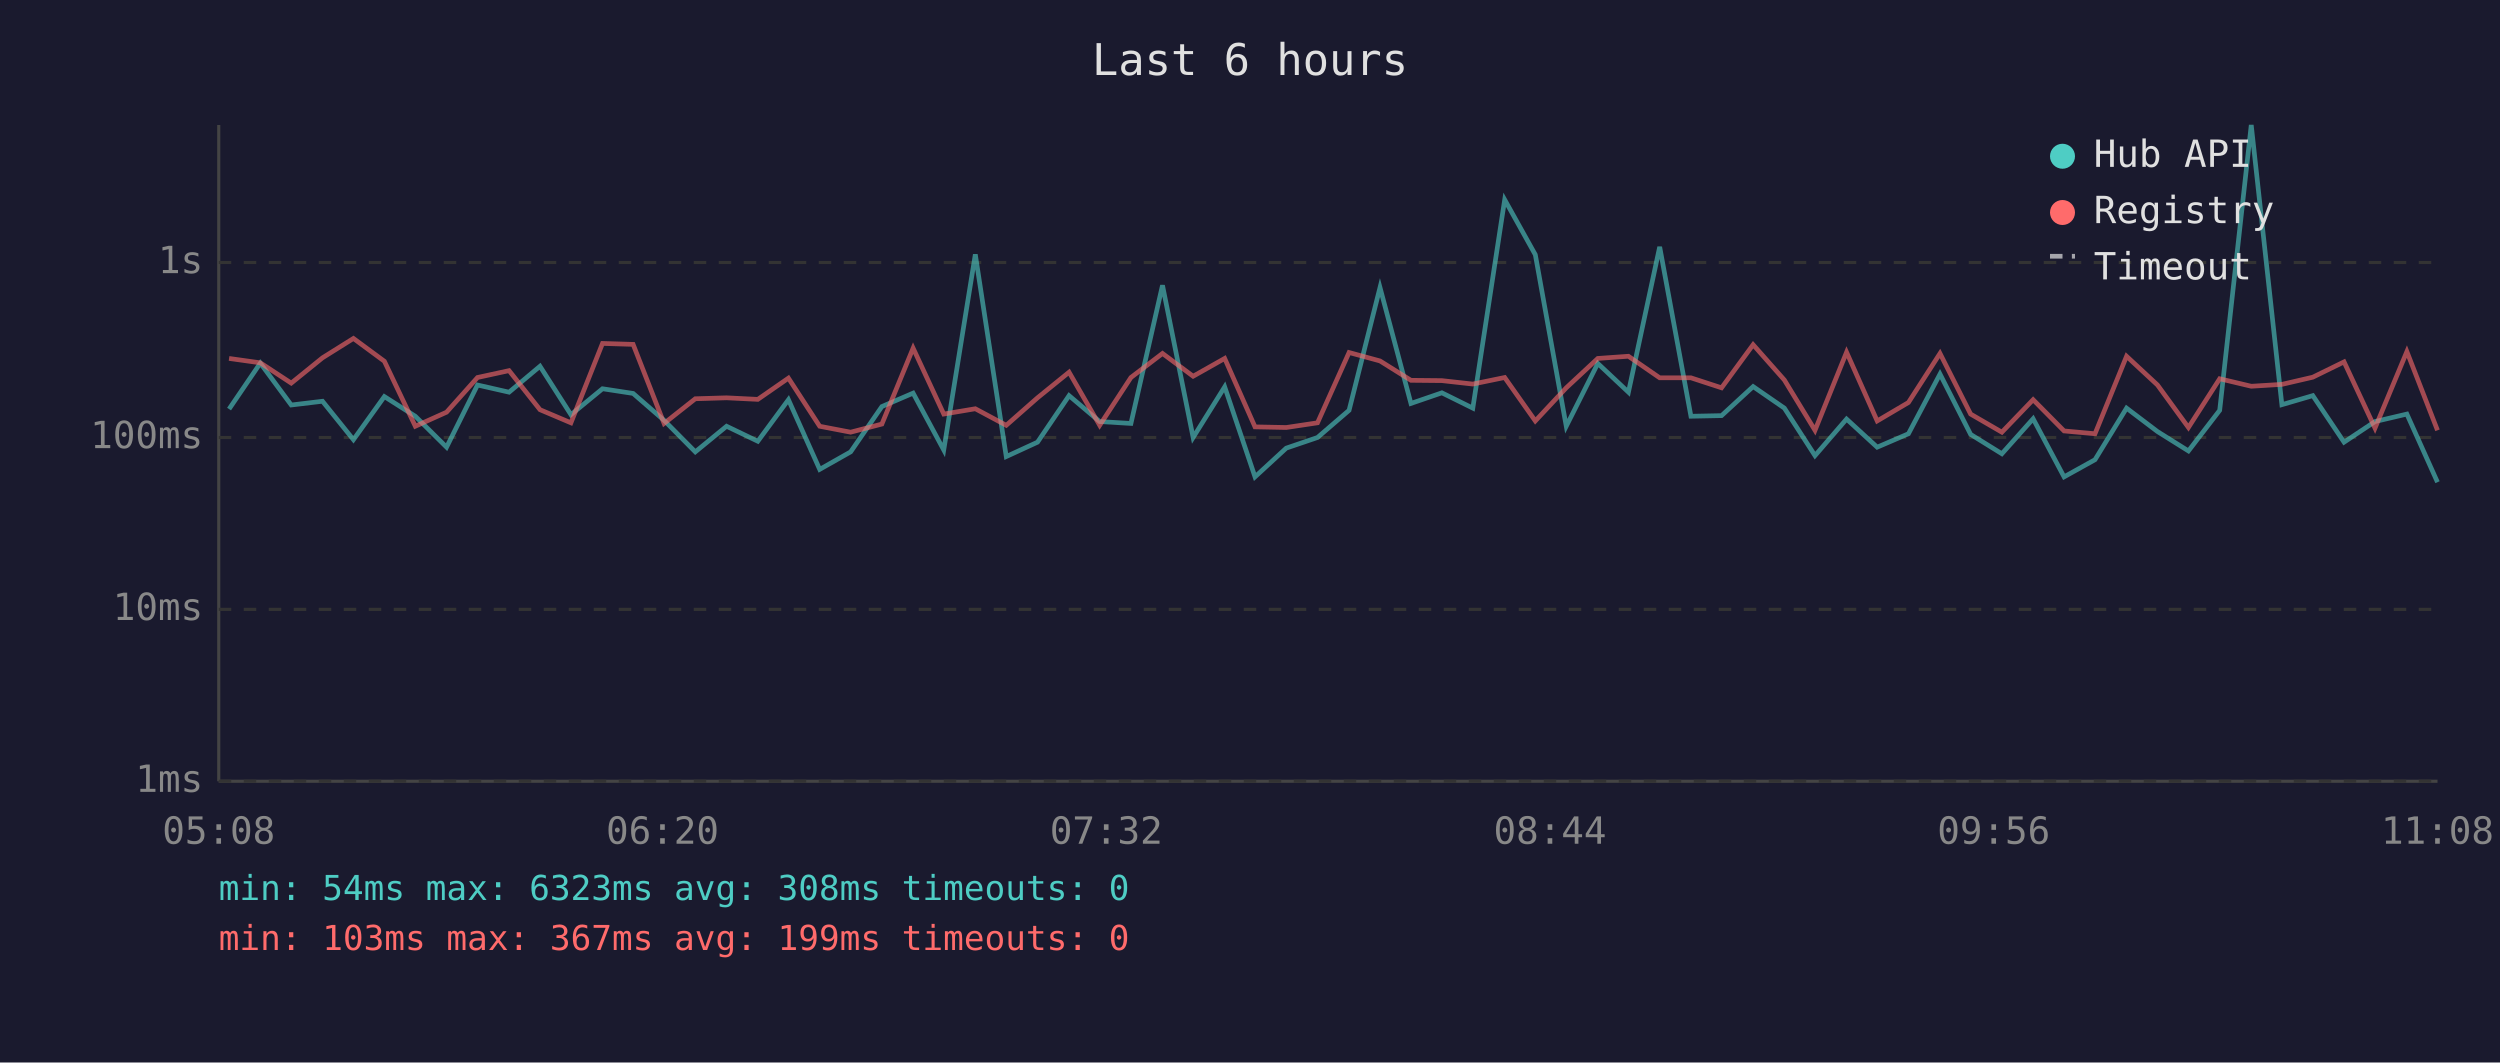
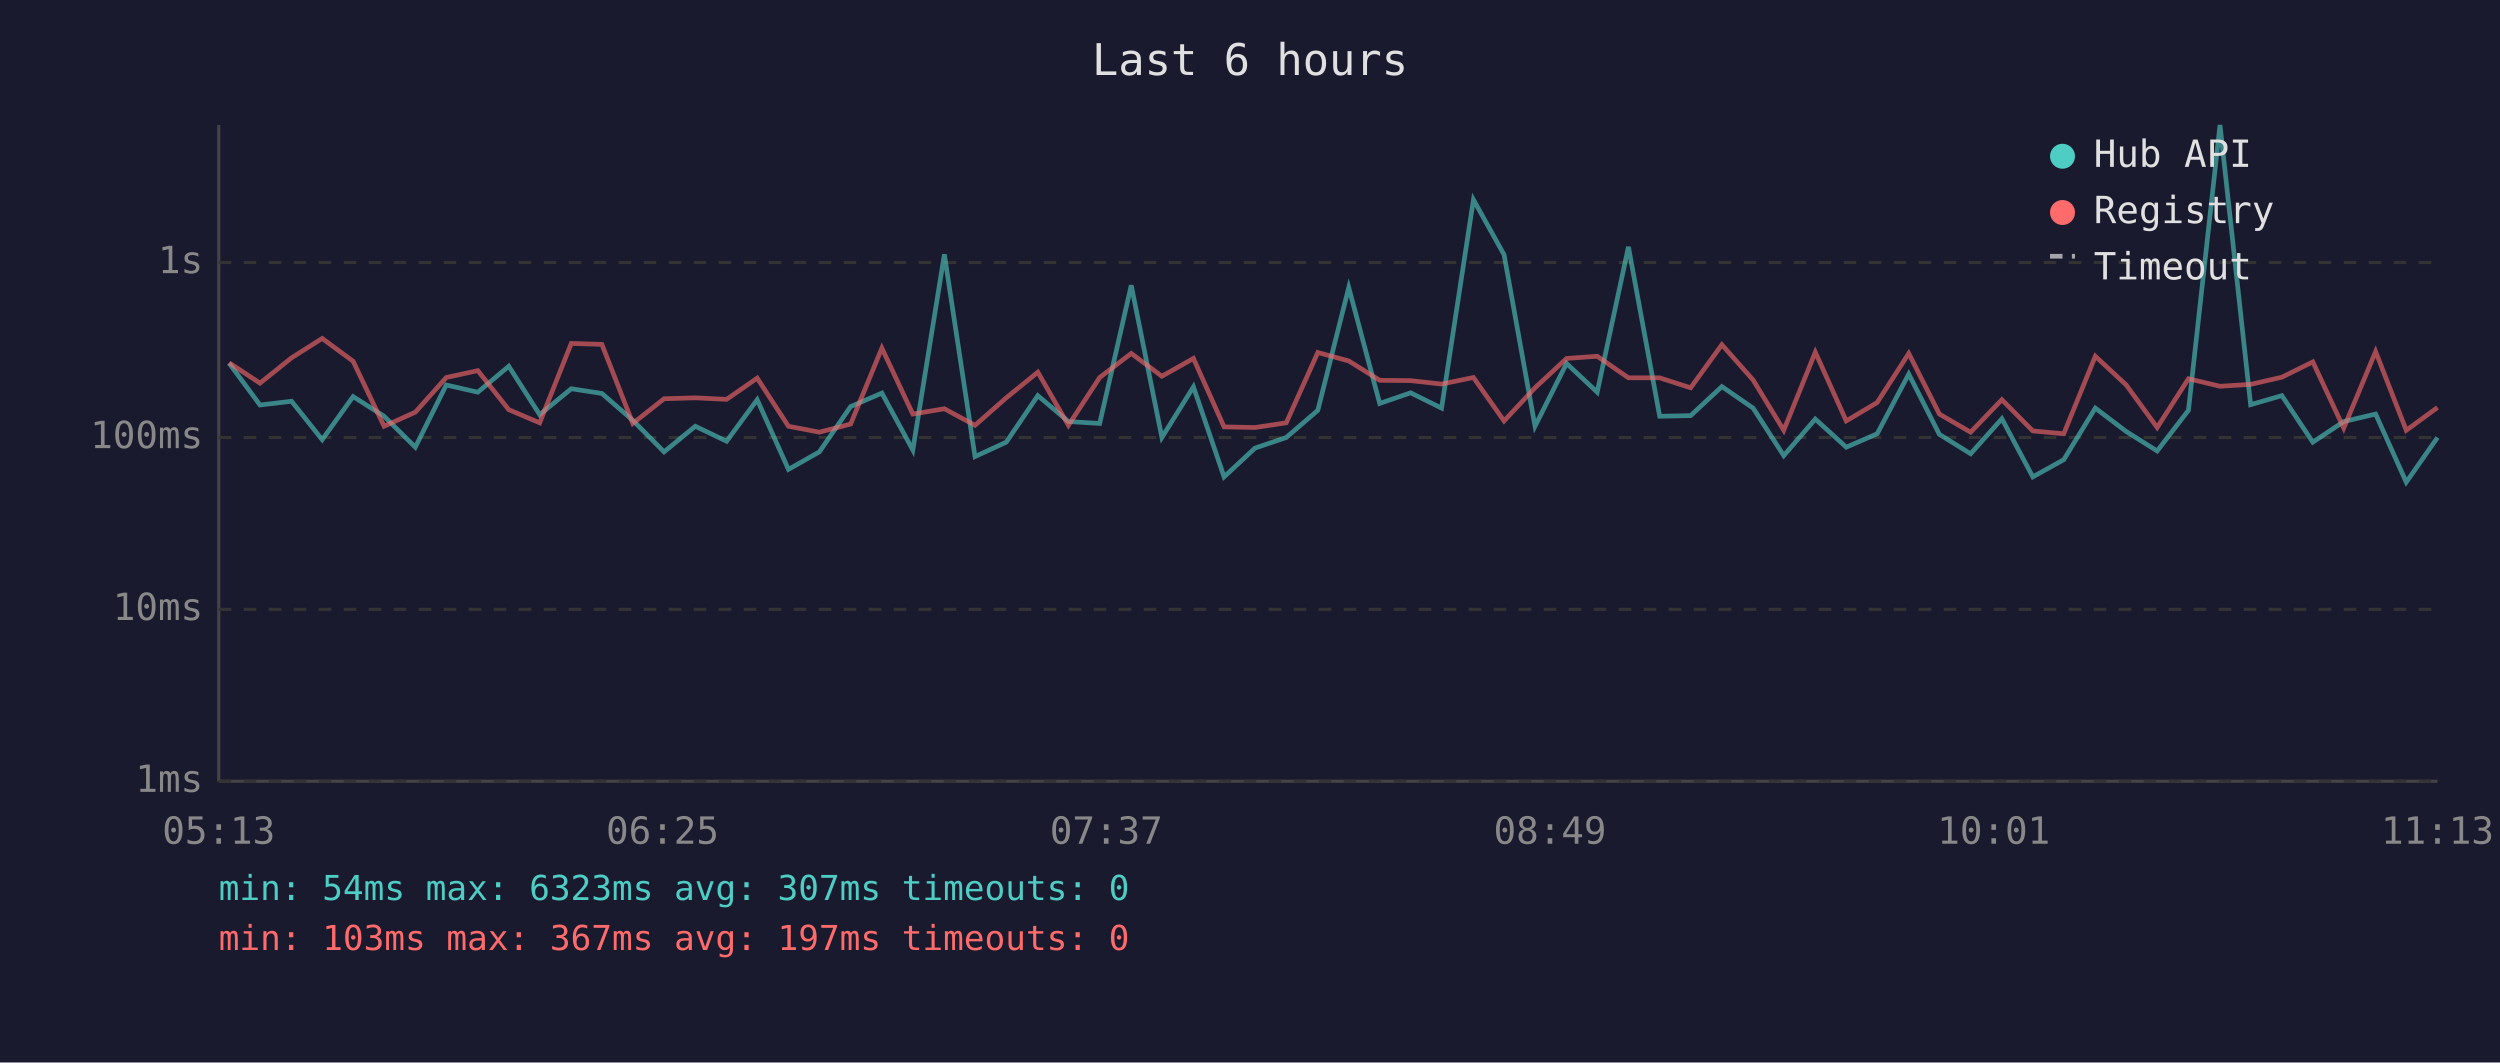
<svg xmlns="http://www.w3.org/2000/svg" viewBox="0 0 800 340" font-family="monospace" font-size="12">
  <rect width="800" height="340" fill="#1a1a2e" />
  <text x="400" y="24" fill="#e0e0e0" font-size="14" text-anchor="middle">Last 6 hours</text>
  <line x1="70" y1="40" x2="70" y2="250" stroke="#444" stroke-width="1" />
  <line x1="70" y1="250" x2="780" y2="250" stroke="#444" stroke-width="1" />
  <line x1="70" y1="250" x2="780" y2="250" stroke="#333" stroke-width="1" stroke-dasharray="4" />
  <text x="65" y="250" fill="#888" text-anchor="end" dominant-baseline="middle">1ms</text>
  <line x1="70" y1="195" x2="780" y2="195" stroke="#333" stroke-width="1" stroke-dasharray="4" />
  <text x="65" y="195" fill="#888" text-anchor="end" dominant-baseline="middle">10ms</text>
  <line x1="70" y1="140" x2="780" y2="140" stroke="#333" stroke-width="1" stroke-dasharray="4" />
  <text x="65" y="140" fill="#888" text-anchor="end" dominant-baseline="middle">100ms</text>
  <line x1="70" y1="84" x2="780" y2="84" stroke="#333" stroke-width="1" stroke-dasharray="4" />
  <text x="65" y="84" fill="#888" text-anchor="end" dominant-baseline="middle">1s</text>
-   <text x="70" y="270" fill="#888" text-anchor="middle">05:08</text>
-   <text x="212" y="270" fill="#888" text-anchor="middle">06:20</text>
-   <text x="354" y="270" fill="#888" text-anchor="middle">07:32</text>
-   <text x="496" y="270" fill="#888" text-anchor="middle">08:44</text>
-   <text x="638" y="270" fill="#888" text-anchor="middle">09:56</text>
-   <text x="780" y="270" fill="#888" text-anchor="middle">11:08</text>
-   <polyline points="73.3,130.9 83.3,116.2 93.2,129.6 103.2,128.4 113.1,140.7 123.0,126.9 132.9,133.2 142.9,143.1 152.8,123.2 162.9,125.5 172.8,117.2 182.7,132.7 192.8,124.4 202.6,125.9 212.5,134.5 222.5,144.6 232.5,136.4 242.5,141.2 252.3,127.9 262.3,150.2 272.2,144.6 282.2,130.1 292.2,125.8 302.0,144.0 312.1,81.4 322.0,146.1 332.0,141.5 342.1,126.6 351.9,134.9 361.9,135.5 372.0,91.3 381.8,140.0 391.9,123.8 401.6,152.6 411.6,143.4 421.6,140.0 431.7,131.3 441.6,92.0 451.5,129.1 461.4,125.7 471.3,130.6 481.5,63.9 491.3,81.5 501.2,136.4 511.3,116.3 521.1,125.5 531.1,79.0 541.1,133.2 550.9,133.0 561.0,123.7 571.0,130.6 580.8,145.8 590.9,134.1 600.7,143.1 610.7,138.8 620.8,119.7 630.6,139.0 640.6,145.2 650.6,134.0 660.5,152.6 670.4,147.1 680.5,130.6 690.4,138.1 700.3,144.3 710.3,131.3 720.4,40.0 730.2,129.5 740.1,126.6 750.1,141.5 760.0,134.9 770.2,132.5 780.0,154.3" fill="none" stroke="#4ecdc4" stroke-width="1.5" opacity="0.6" />
-   <polyline points="73.3,114.7 83.3,116.1 93.2,122.6 103.2,114.5 113.1,108.3 123.0,115.6 132.9,136.4 142.9,131.9 152.8,120.8 162.9,118.6 172.8,131.1 182.7,135.3 192.8,109.9 202.6,110.2 212.5,135.5 222.5,127.6 232.5,127.3 242.5,127.8 252.3,121.0 262.3,136.4 272.2,138.3 282.2,135.7 292.2,111.4 302.0,132.5 312.1,130.8 322.0,136.1 332.0,127.3 342.1,119.1 351.9,136.1 361.9,120.8 372.0,113.1 381.8,120.4 391.9,114.7 401.6,136.6 411.6,136.8 421.6,135.3 431.7,112.8 441.6,115.5 451.5,121.7 461.4,121.8 471.3,122.9 481.5,120.8 491.3,134.7 501.2,124.1 511.3,114.7 521.1,114.0 531.1,120.9 541.1,120.9 550.9,124.1 561.0,110.3 571.0,121.6 580.8,137.7 590.9,112.7 600.7,134.7 610.7,128.8 620.8,113.1 630.6,132.5 640.6,138.3 650.6,127.9 660.5,137.9 670.4,138.8 680.5,114.0 690.4,123.2 700.3,136.8 710.3,121.2 720.4,123.6 730.2,123.0 740.1,120.7 750.1,115.8 760.0,137.0 770.2,112.5 780.0,137.7" fill="none" stroke="#ff6b6b" stroke-width="1.5" opacity="0.6" />
+   <text x="70" y="270" fill="#888" text-anchor="middle">05:13</text>
+   <text x="212" y="270" fill="#888" text-anchor="middle">06:25</text>
+   <text x="354" y="270" fill="#888" text-anchor="middle">07:37</text>
+   <text x="496" y="270" fill="#888" text-anchor="middle">08:49</text>
+   <text x="638" y="270" fill="#888" text-anchor="middle">10:01</text>
+   <text x="780" y="270" fill="#888" text-anchor="middle">11:13</text>
+   <polyline points="73.3,116.2 83.2,129.6 93.3,128.4 103.1,140.7 113.0,126.9 122.9,133.2 132.9,143.1 142.8,123.2 152.9,125.5 162.8,117.2 172.7,132.7 182.8,124.4 192.6,125.9 202.5,134.5 212.5,144.6 222.5,136.4 232.5,141.2 242.3,127.9 252.3,150.2 262.2,144.6 272.2,130.1 282.2,125.8 292.1,144.0 302.2,81.4 312.0,146.1 322.0,141.5 332.1,126.6 341.9,134.9 351.9,135.5 362.0,91.3 371.8,140.0 381.9,123.8 391.7,152.6 401.6,143.4 411.6,140.0 421.7,131.3 431.6,92.0 441.5,129.1 451.4,125.7 461.3,130.6 471.5,63.9 481.3,81.5 491.2,136.4 501.3,116.3 511.1,125.5 521.1,79.0 531.1,133.2 541.0,133.0 551.0,123.7 561.0,130.6 570.8,145.8 580.9,134.1 590.8,143.1 600.7,138.8 610.8,119.7 620.6,139.0 630.6,145.2 640.6,134.0 650.5,152.6 660.4,147.1 670.5,130.6 680.4,138.1 690.3,144.3 700.3,131.3 710.4,40.0 720.2,129.5 730.2,126.6 740.1,141.5 750.0,134.9 760.2,132.5 770.0,154.3 780.0,140.0" fill="none" stroke="#4ecdc4" stroke-width="1.5" opacity="0.6" />
+   <polyline points="73.3,116.1 83.2,122.6 93.3,114.5 103.1,108.3 113.0,115.6 122.9,136.4 132.9,131.9 142.8,120.8 152.9,118.6 162.8,131.1 172.7,135.3 182.8,109.9 192.6,110.2 202.5,135.5 212.5,127.6 222.5,127.3 232.5,127.8 242.3,121.0 252.3,136.4 262.2,138.3 272.2,135.7 282.2,111.4 292.1,132.5 302.2,130.8 312.0,136.1 322.0,127.3 332.1,119.1 341.9,136.1 351.9,120.8 362.0,113.1 371.8,120.4 381.9,114.7 391.7,136.6 401.6,136.8 411.6,135.3 421.7,112.8 431.6,115.5 441.5,121.7 451.4,121.8 461.3,122.9 471.5,120.8 481.3,134.7 491.2,124.1 501.3,114.7 511.1,114.0 521.1,120.9 531.1,120.9 541.0,124.1 551.0,110.3 561.0,121.6 570.8,137.7 580.9,112.7 590.8,134.7 600.7,128.8 610.8,113.1 620.6,132.5 630.6,138.3 640.6,127.9 650.5,137.9 660.4,138.8 670.5,114.0 680.4,123.2 690.3,136.8 700.3,121.2 710.4,123.6 720.2,123.0 730.2,120.7 740.1,115.8 750.0,137.0 760.2,112.5 770.0,137.7 780.0,130.4" fill="none" stroke="#ff6b6b" stroke-width="1.5" opacity="0.6" />
  <circle cx="660" cy="50" r="4" fill="#4ecdc4" />
  <text x="670" y="50" fill="#e0e0e0" dominant-baseline="middle">Hub API</text>
  <circle cx="660" cy="68" r="4" fill="#ff6b6b" />
  <text x="670" y="68" fill="#e0e0e0" dominant-baseline="middle">Registry</text>
  <line x1="656" y1="82" x2="664" y2="82" stroke="#e0e0e0" stroke-width="1.5" stroke-dasharray="4,3" opacity="0.7" />
  <text x="670" y="86" fill="#e0e0e0" dominant-baseline="middle">Timeout</text>
-   <text x="70" y="288" fill="#4ecdc4" font-size="11">min: 54ms  max: 6323ms  avg: 308ms  timeouts: 0</text>
-   <text x="70" y="304" fill="#ff6b6b" font-size="11">min: 103ms  max: 367ms  avg: 199ms  timeouts: 0</text>
+   <text x="70" y="288" fill="#4ecdc4" font-size="11">min: 54ms  max: 6323ms  avg: 307ms  timeouts: 0</text>
+   <text x="70" y="304" fill="#ff6b6b" font-size="11">min: 103ms  max: 367ms  avg: 197ms  timeouts: 0</text>
</svg>
